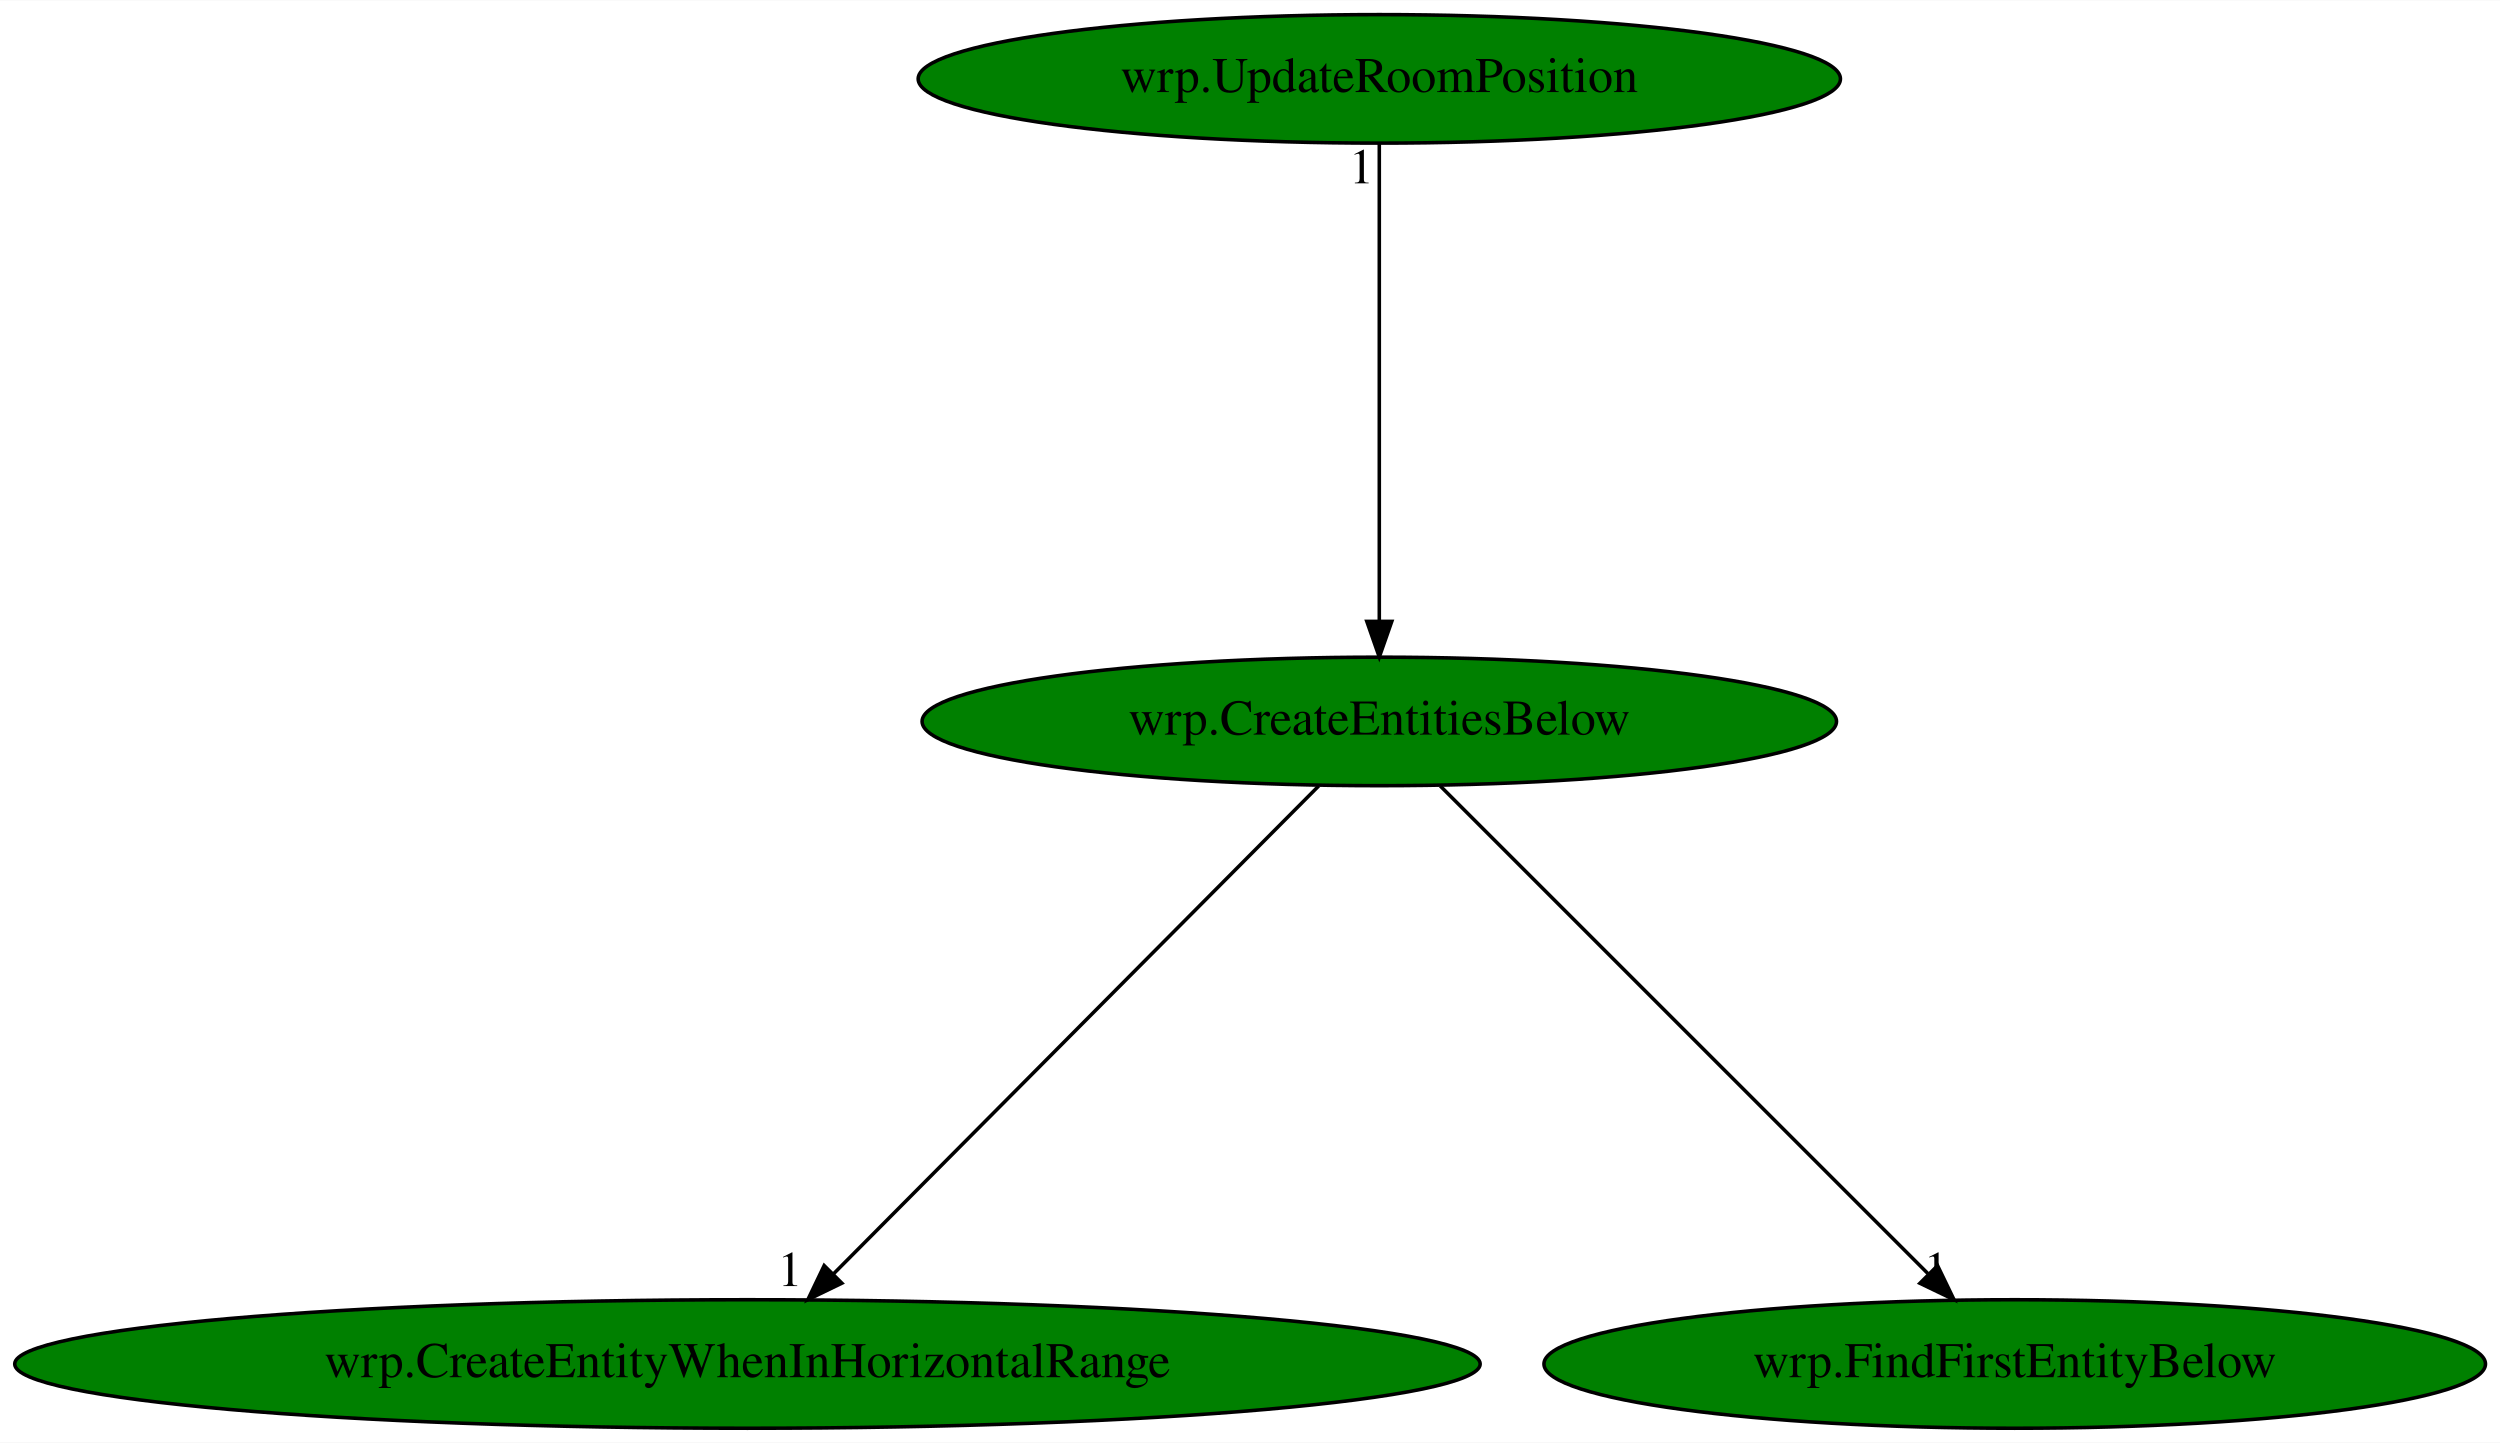
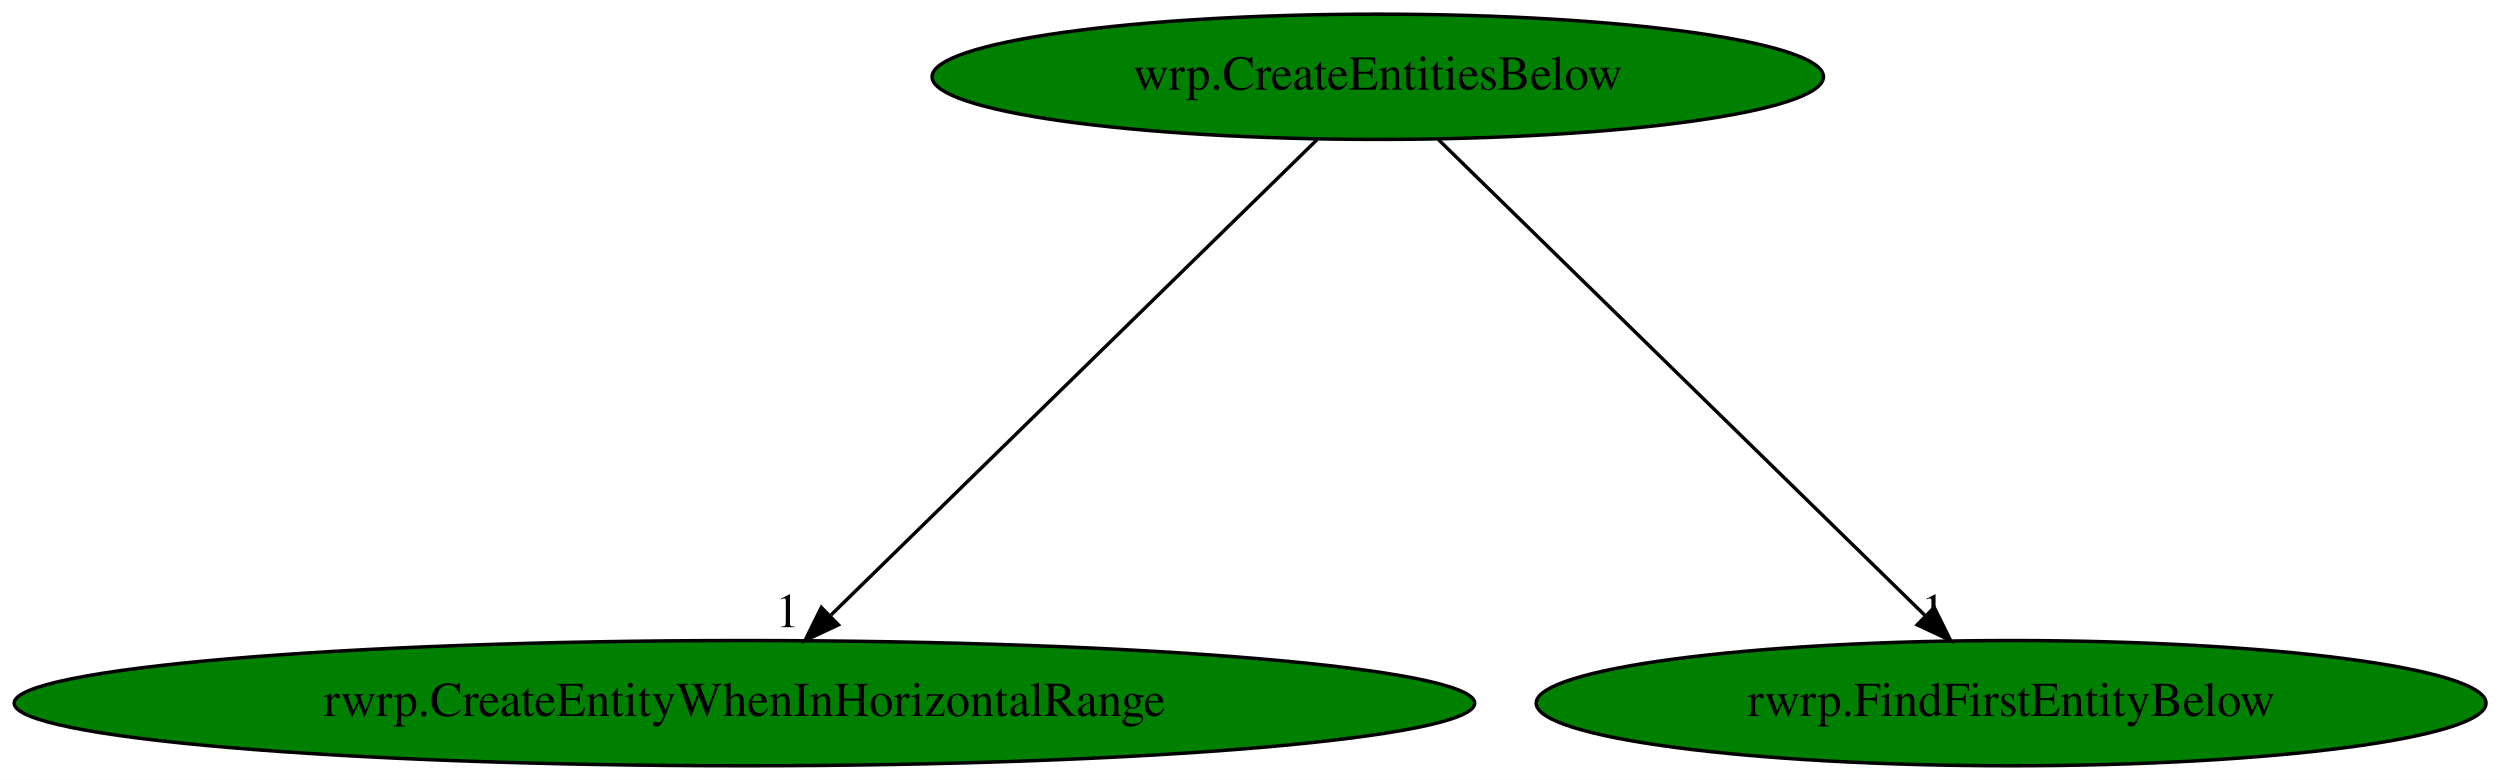
- <svg xmlns="http://www.w3.org/2000/svg" xmlns:xlink="http://www.w3.org/1999/xlink" width="700pt" height="404pt" viewBox="0.00 0.00 700.32 404.00">
-   <g id="graph0" class="graph" transform="scale(1 1) rotate(0) translate(4 400)">
-     <polygon fill="white" stroke="transparent" points="-4,4 -4,-400 696.32,-400 696.32,4 -4,4" />
+ <svg xmlns="http://www.w3.org/2000/svg" xmlns:xlink="http://www.w3.org/1999/xlink" width="718pt" height="224pt" viewBox="0.00 0.00 718.42 224.00">
+   <g id="graph0" class="graph" transform="scale(1 1) rotate(0) translate(4 220)">
+     <polygon fill="white" stroke="transparent" points="-4,4 -4,-220 714.42,-220 714.42,4 -4,4" />
    <g id="node1" class="node">
-       <ellipse fill="green" stroke="black" cx="382.38" cy="-198" rx="128.08" ry="18" />
-       <text text-anchor="middle" x="382.38" y="-194.3" font-family="Times,serif" font-size="14.00">wrp.CreateEntitiesBelow</text>
+       <ellipse fill="green" stroke="black" cx="391.93" cy="-198" rx="128.08" ry="18" />
+       <text text-anchor="middle" x="391.93" y="-194.3" font-family="Times,serif" font-size="14.00">wrp.CreateEntitiesBelow</text>
    </g>
    <g id="node2" class="node">
      <g id="a_node2">
-         <a xlink:href="wrp.CreateEntityWhenInHorizontalRange.svg" xlink:title="wrp.CreateEntityWhenInHorizontalRange">
-           <ellipse fill="green" stroke="black" cx="205.38" cy="-18" rx="205.26" ry="18" />
-           <text text-anchor="middle" x="205.38" y="-14.3" font-family="Times,serif" font-size="14.00">wrp.CreateEntityWhenInHorizontalRange</text>
+         <a xlink:href="rwrp.CreateEntityWhenInHorizontalRange.svg" xlink:title="rwrp.CreateEntityWhenInHorizontalRange">
+           <ellipse fill="green" stroke="black" cx="209.93" cy="-18" rx="209.86" ry="18" />
+           <text text-anchor="middle" x="209.93" y="-14.3" font-family="Times,serif" font-size="14.00">rwrp.CreateEntityWhenInHorizontalRange</text>
        </a>
      </g>
    </g>
    <g id="edge1" class="edge">
-       <path fill="none" stroke="black" d="M365.41,-179.93C333.82,-148.17 265.93,-79.89 229.56,-43.32" />
-       <polygon fill="black" stroke="black" points="231.83,-40.64 222.3,-36.02 226.87,-45.57 231.83,-40.64" />
-       <text text-anchor="middle" x="217.3" y="-39.82" font-family="Times,serif" font-size="14.00">1</text>
+       <path fill="none" stroke="black" d="M374.48,-179.93C342,-148.17 272.19,-79.89 234.79,-43.32" />
+       <polygon fill="black" stroke="black" points="236.93,-40.51 227.33,-36.02 232.03,-45.51 236.93,-40.51" />
+       <text text-anchor="middle" x="222.33" y="-39.82" font-family="Times,serif" font-size="14.00">1</text>
    </g>
    <g id="node3" class="node">
      <g id="a_node3">
-         <a xlink:href="wrp.FindFirstEntityBelow.svg" xlink:title="wrp.FindFirstEntityBelow">
-           <ellipse fill="green" stroke="black" cx="560.38" cy="-18" rx="131.88" ry="18" />
-           <text text-anchor="middle" x="560.38" y="-14.3" font-family="Times,serif" font-size="14.00">wrp.FindFirstEntityBelow</text>
+         <a xlink:href="rwrp.FindFirstEntityBelow.svg" xlink:title="rwrp.FindFirstEntityBelow">
+           <ellipse fill="green" stroke="black" cx="573.93" cy="-18" rx="136.48" ry="18" />
+           <text text-anchor="middle" x="573.93" y="-14.3" font-family="Times,serif" font-size="14.00">rwrp.FindFirstEntityBelow</text>
        </a>
      </g>
    </g>
    <g id="edge2" class="edge">
-       <path fill="none" stroke="black" d="M399.45,-179.93C431.21,-148.17 499.49,-79.89 536.07,-43.32" />
-       <polygon fill="black" stroke="black" points="538.77,-45.56 543.37,-36.02 533.82,-40.61 538.77,-45.56" />
-       <text text-anchor="middle" x="538.37" y="-39.82" font-family="Times,serif" font-size="14.00">1</text>
-     </g>
-     <g id="node4" class="node">
-       <g id="a_node4">
-         <a xlink:href="wrp.UpdateRoomPosition.svg" xlink:title="wrp.UpdateRoomPosition">
-           <ellipse fill="green" stroke="black" cx="382.38" cy="-378" rx="129.18" ry="18" />
-           <text text-anchor="middle" x="382.38" y="-374.3" font-family="Times,serif" font-size="14.00">wrp.UpdateRoomPosition</text>
-         </a>
-       </g>
-     </g>
-     <g id="edge3" class="edge">
-       <path fill="none" stroke="black" d="M382.38,-359.93C382.38,-328.97 382.38,-263.3 382.38,-226.13" />
-       <polygon fill="black" stroke="black" points="385.88,-226.02 382.38,-216.02 378.88,-226.02 385.88,-226.02" />
-       <text text-anchor="middle" x="377.38" y="-348.73" font-family="Times,serif" font-size="14.00">1</text>
+       <path fill="none" stroke="black" d="M409.38,-179.93C441.86,-148.17 511.67,-79.89 549.07,-43.32" />
+       <polygon fill="black" stroke="black" points="551.83,-45.51 556.53,-36.02 546.94,-40.51 551.83,-45.51" />
+       <text text-anchor="middle" x="551.53" y="-39.82" font-family="Times,serif" font-size="14.00">1</text>
    </g>
  </g>
</svg>
